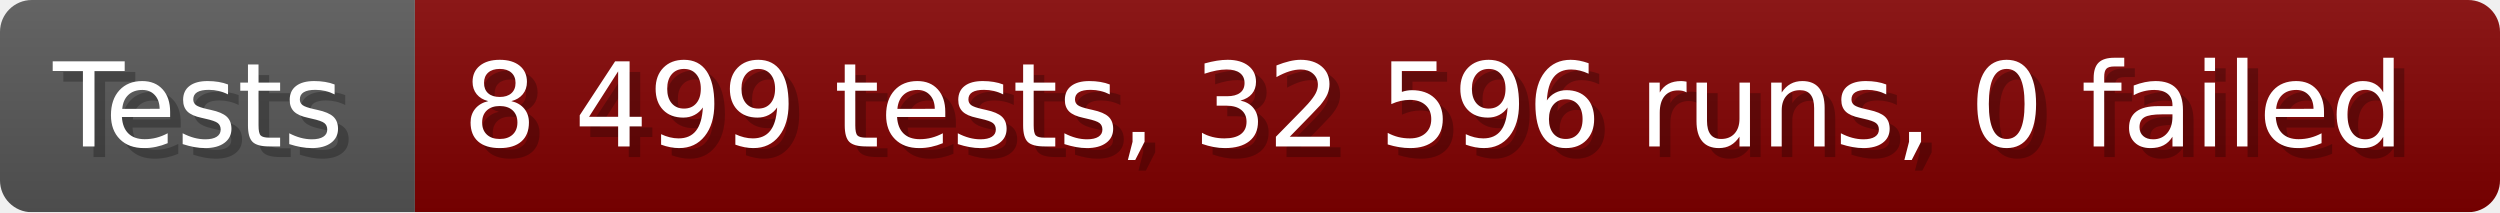
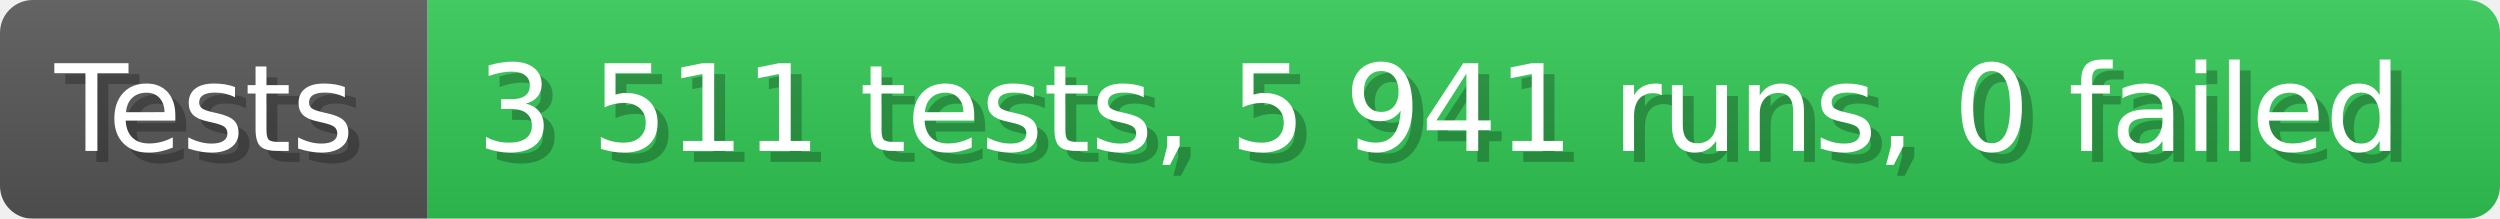
- <svg xmlns="http://www.w3.org/2000/svg" width="235.6" height="20" viewBox="0 0 2356 200" role="img" aria-label="Tests: 8 499 tests, 32 596 runs, 0 failed">
+ <svg xmlns="http://www.w3.org/2000/svg" width="228.6" height="20" viewBox="0 0 2286 200" role="img" aria-label="Tests: 3 511 tests, 5 941 runs, 0 failed">
  <linearGradient id="a" x2="0" y2="100%">
    <stop offset="0" stop-opacity=".1" stop-color="#EEE" />
    <stop offset="1" stop-opacity=".1" />
  </linearGradient>
  <mask id="m">
-     <rect width="2356" height="200" rx="30" fill="#FFF" />
+     <rect width="2286" height="200" rx="30" fill="#FFF" />
  </mask>
  <g mask="url(#m)">
    <rect width="391" height="200" fill="#555" />
-     <rect width="1965" height="200" fill="#800000" x="391" />
-     <rect width="2356" height="200" fill="url(#a)" />
+     <rect width="1895" height="200" fill="#31c653" x="391" />
+     <rect width="2286" height="200" fill="url(#a)" />
  </g>
  <g aria-hidden="true" fill="#fff" text-anchor="start" font-family="Verdana,DejaVu Sans,sans-serif" font-size="110">
    <text x="60" y="148" textLength="291" fill="#000" opacity="0.25">Tests</text>
    <text x="50" y="138" textLength="291">Tests</text>
-     <text x="446" y="148" textLength="1865" fill="#000" opacity="0.25">8 499 tests, 32 596 runs, 0 failed</text>
-     <text x="436" y="138" textLength="1865">8 499 tests, 32 596 runs, 0 failed</text>
+     <text x="446" y="148" textLength="1795" fill="#000" opacity="0.25">3 511 tests, 5 941 runs, 0 failed</text>
+     <text x="436" y="138" textLength="1795">3 511 tests, 5 941 runs, 0 failed</text>
  </g>
</svg>
